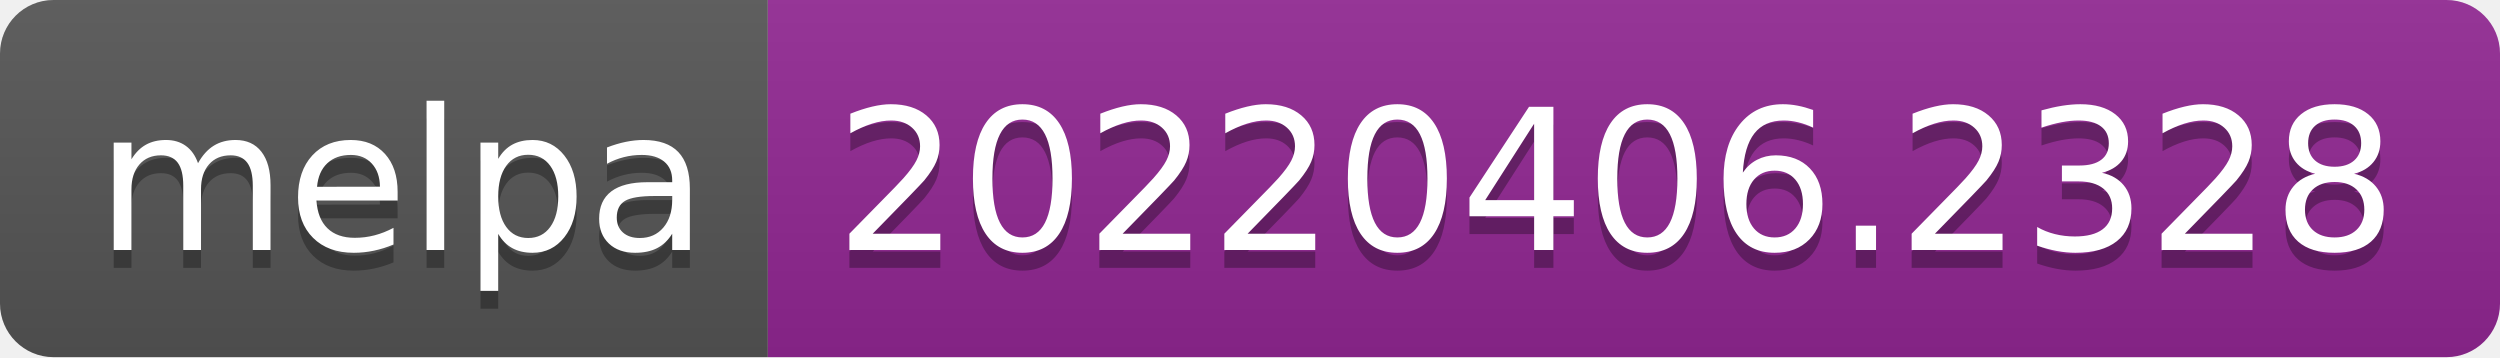
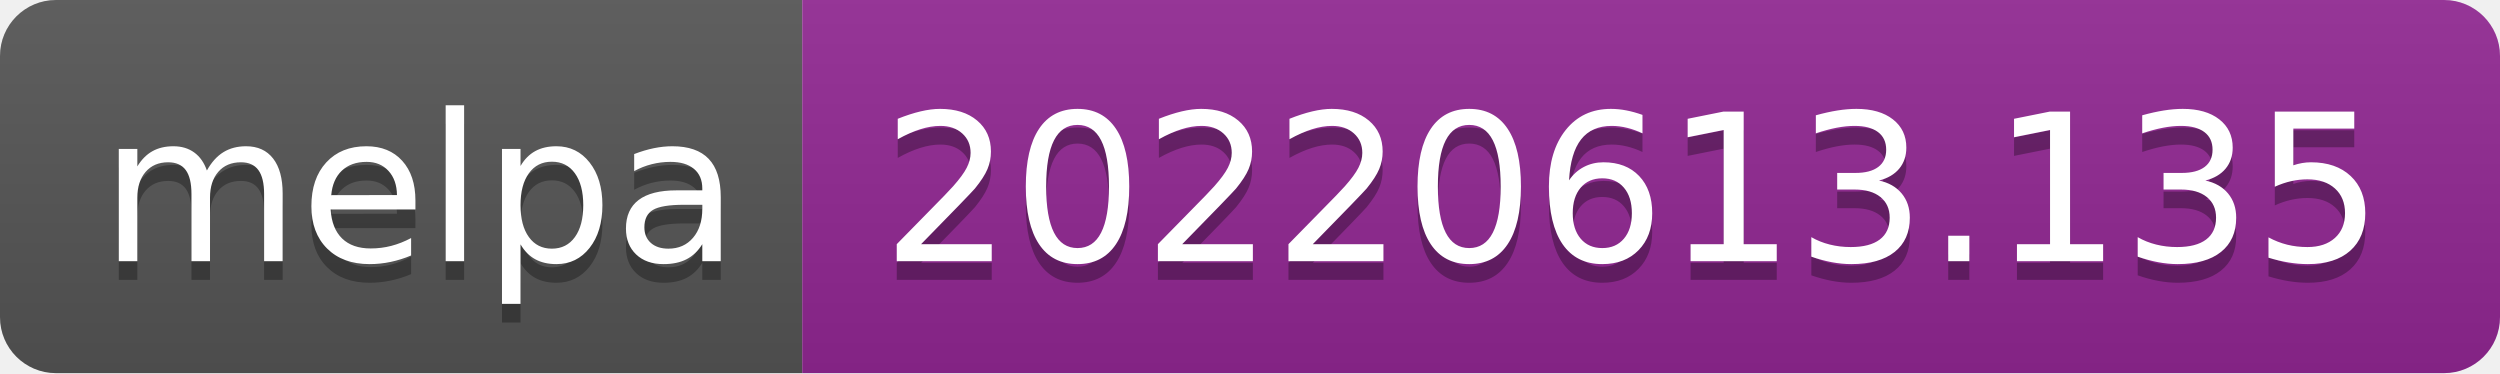
- <svg xmlns="http://www.w3.org/2000/svg" width="140" height="20" role="img" aria-label="melpa: 20220406.2328">
+ <svg xmlns="http://www.w3.org/2000/svg" width="134" height="20" role="img" aria-label="melpa: 20220613.135">
  <linearGradient id="s" x2="0" y2="100%">
    <stop offset="0" stop-color="#bbb" stop-opacity=".1" />
    <stop offset="1" stop-opacity=".1" />
  </linearGradient>
  <clipPath id="r">
-     <rect width="140" height="20" rx="3" fill="#fff" />
+     <rect width="134" height="20" rx="3" fill="#fff" />
  </clipPath>
  <g clip-path="url(#r)">
    <rect width="43" height="20" fill="#555" />
-     <rect x="43" width="97" height="20" fill="#922793" />
-     <rect width="140" height="20" fill="url(#s)" />
+     <rect x="43" width="91" height="20" fill="#922793" />
+     <rect width="134" height="20" fill="url(#s)" />
  </g>
  <g fill="#fff" text-anchor="middle" font-family="Verdana,Geneva,DejaVu Sans,sans-serif" text-rendering="geometricPrecision" font-size="110">
    <text aria-hidden="true" x="225" y="150" fill="#010101" fill-opacity=".3" transform="scale(.1)" textLength="330">melpa</text>
    <text x="225" y="140" transform="scale(.1)" fill="#fff" textLength="330">melpa</text>
-     <text aria-hidden="true" x="905" y="150" fill="#010101" fill-opacity=".3" transform="scale(.1)" textLength="870">20220406.2328</text>
-     <text x="905" y="140" transform="scale(.1)" fill="#fff" textLength="870">20220406.2328</text>
+     <text aria-hidden="true" x="875" y="150" fill="#010101" fill-opacity=".3" transform="scale(.1)" textLength="810">20220613.135</text>
+     <text x="875" y="140" transform="scale(.1)" fill="#fff" textLength="810">20220613.135</text>
  </g>
</svg>
